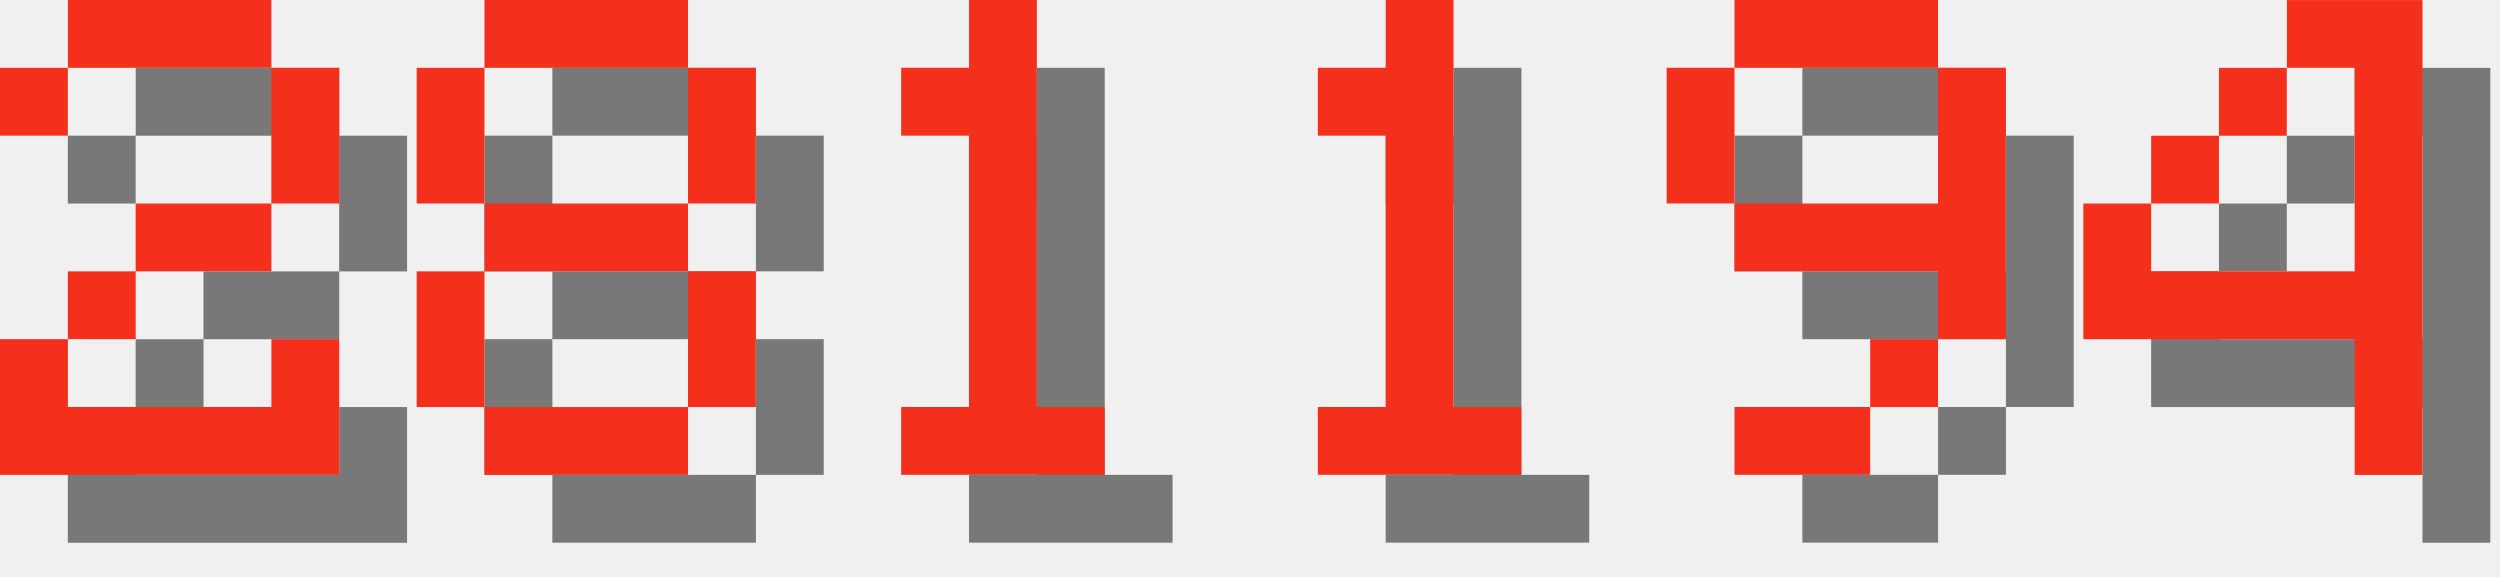
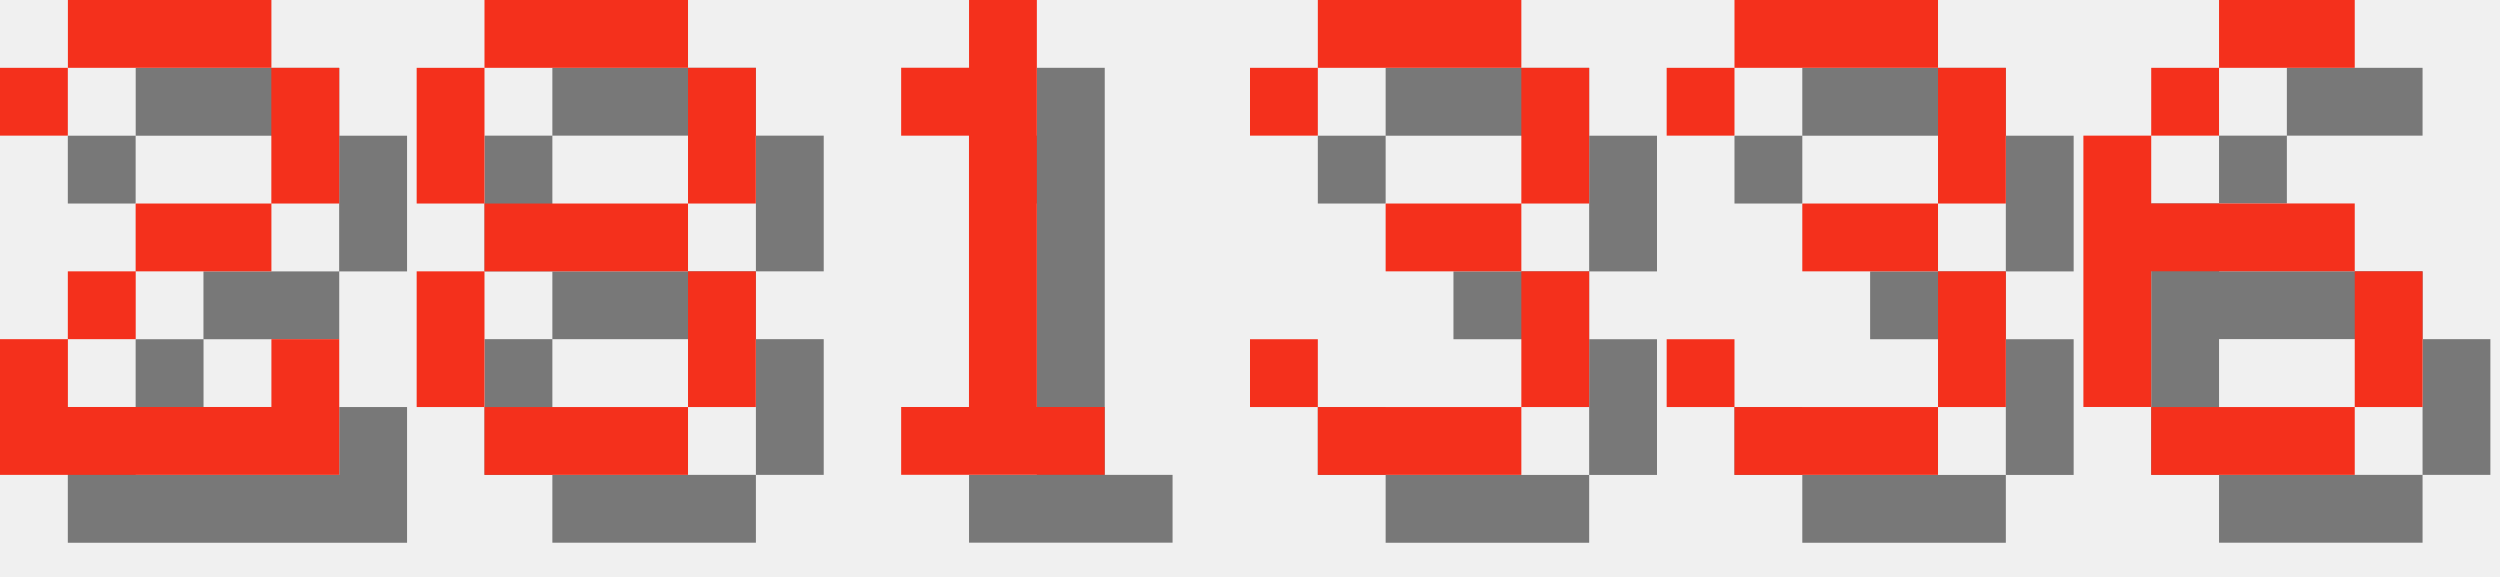
<svg xmlns="http://www.w3.org/2000/svg" version="1.1" width="156.0" height="36">
  <style>
        .text-foreground {
            fill: #F4301C;
        }
        .text-shadow {
            fill: #000000;
            fill-opacity: 0.5;
        }
    </style>
  <g class="digit" id="digit_2" transform="translate(0.0, 0), scale(4)">
    <path id="digit_2_shadow" class="text-shadow" d="m1.058 2.117v1.058h1.058v-1.058h3.175v2.117h-2.117v1.058h-1.058v1.058h-1.058v2.117h5.292v-2.117h-1.058v1.058h-3.175v-1.058h1.058v-1.058h2.117v-1.058h1.058v-2.117h-1.058v-1.058h-3.175v1.058h-1.058z" fill-opacity=".5" style="paint-order:stroke fill markers" />
    <path id="digit_2_fg" class="text-foreground" d="m0 1.058v1.058h1.058v-1.058h3.175v2.117h-2.117v1.058h-1.058v1.058h-1.058v2.117h5.292v-2.117h-1.058v1.058h-3.175v-1.058h1.058v-1.058h2.117v-1.058h1.058v-2.117h-1.058v-1.058h-3.175v1.058h-1.058z" fill="#fff" style="paint-order:stroke fill markers" />
  </g>
  <g class="digit" id="digit_8" transform="translate(26.0, 0), scale(4)">
    <path id="digit_8_shadow" class="text-shadow" d="m2.117 1.058v1.058h3.175v-1.058h-3.175zm3.175 1.058v2.117h1.058v-2.117h-1.058zm0 2.117h-3.175v1.058h3.175v-1.058zm0 1.058v2.117h1.058v-2.117h-1.058zm0 2.117h-3.175v1.058h3.175v-1.058zm-3.175 0v-2.117h-1.058v2.117h1.058zm0-3.175v-2.117h-1.058v2.117h1.058z" fill-opacity=".5" style="paint-order:stroke fill markers" />
    <path id="digit_8_fg" class="text-foreground" d="m1.058 0v1.058h3.175v-1.058h-3.175zm3.175 1.058v2.117h1.058v-2.117h-1.058zm0 2.117h-3.175v1.058h3.175v-1.058zm0 1.058v2.117h1.058v-2.117h-1.058zm0 2.117h-3.175v1.058h3.175v-1.058zm-3.175 0v-2.117h-1.058v2.117h1.058zm0-3.175v-2.117h-1.058v2.117h1.058z" fill="#fff" style="paint-order:stroke fill markers" />
  </g>
  <g class="digit" id="digit_1" transform="translate(52.0, 0), scale(4)">
    <path id="digit_1_shadow" class="text-shadow" d="m2.117 2.117v1.058h1.058v4.233h-1.058v1.058h3.175v-1.058h-1.058v-6.35h-1.058v1.058h-1.058z" fill-opacity=".5" style="paint-order:stroke fill markers" />
    <path id="digit_1_fg" class="text-foreground" d="m1.058 1.058v1.058h1.058v4.233h-1.058v1.058h3.175v-1.058h-1.058v-6.35h-1.058v1.058h-1.058z" fill="#fff" style="paint-order:stroke fill markers" />
  </g>
-   <g class="digit" id="digit_1" transform="translate(78.0, 0), scale(4)">
-     <path id="digit_1_shadow" class="text-shadow" d="m2.117 2.117v1.058h1.058v4.233h-1.058v1.058h3.175v-1.058h-1.058v-6.35h-1.058v1.058h-1.058z" fill-opacity=".5" style="paint-order:stroke fill markers" />
-     <path id="digit_1_fg" class="text-foreground" d="m1.058 1.058v1.058h1.058v4.233h-1.058v1.058h3.175v-1.058h-1.058v-6.35h-1.058v1.058h-1.058z" fill="#fff" style="paint-order:stroke fill markers" />
+   <g class="digit" id="digit_3" transform="translate(78.0, 0), scale(4)">
+     <path id="digit_3_shadow" class="text-shadow" d="m1.058 2.117v1.058h1.058v-1.058h3.175v2.117h-2.117v1.058h2.117v2.117h-3.175v-1.058h-1.058v1.058h1.058v1.058h3.175v-1.058h1.058v-2.117h-1.058v-1.058h1.058v-2.117h-1.058v-1.058h-3.175v1.058h-1.058z" fill-opacity=".5" style="paint-order:stroke fill markers" />
+     <path id="digit_3_fg" class="text-foreground" d="m0 1.058v1.058h1.058v-1.058h3.175v2.117h-2.117v1.058h2.117v2.117h-3.175v-1.058h-1.058v1.058h1.058v1.058h3.175v-1.058h1.058v-2.117h-1.058v-1.058h1.058v-2.117h-1.058v-1.058h-3.175v1.058h-1.058z" fill="#fff" style="paint-order:stroke fill markers" />
  </g>
-   <g class="digit" id="digit_9" transform="translate(104.0, 0), scale(4)">
-     <path id="digit_9_shadow" class="text-shadow" d="m2.117 1.058v1.058h3.175v-1.058h-3.175zm3.175 1.058v2.117h-3.175v1.058h3.175v1.058h1.058v-4.233h-1.058zm0 4.233h-1.058v1.058h1.058v-1.058zm-1.058 1.058h-2.117v1.058h2.117v-1.058zm-2.117-3.175v-2.117h-1.058v2.117h1.058z" fill-opacity=".5" style="paint-order:stroke fill markers" />
-     <path id="digit_9_fg" class="text-foreground" d="m1.058 0v1.058h3.175v-1.058h-3.175zm3.175 1.058v2.117h-3.175v1.058h3.175v1.058h1.058v-4.233h-1.058zm0 4.233h-1.058v1.058h1.058v-1.058zm-1.058 1.058h-2.117v1.058h2.117v-1.058zm-2.117-3.175v-2.117h-1.058v2.117h1.058z" fill="#fff" style="paint-order:stroke fill markers" />
+   <g class="digit" id="digit_3" transform="translate(104.0, 0), scale(4)">
+     <path id="digit_3_shadow" class="text-shadow" d="m1.058 2.117v1.058h1.058v-1.058h3.175v2.117h-2.117v1.058h2.117v2.117h-3.175v-1.058h-1.058v1.058h1.058v1.058h3.175v-1.058h1.058v-2.117h-1.058v-1.058h1.058v-2.117h-1.058v-1.058h-3.175v1.058h-1.058z" fill-opacity=".5" style="paint-order:stroke fill markers" />
+     <path id="digit_3_fg" class="text-foreground" d="m0 1.058v1.058h1.058v-1.058h3.175v2.117h-2.117v1.058h2.117v2.117h-3.175v-1.058h-1.058v1.058h1.058v1.058h3.175v-1.058h1.058v-2.117h-1.058v-1.058h1.058v-2.117h-1.058v-1.058h-3.175v1.058h-1.058z" fill="#fff" style="paint-order:stroke fill markers" />
  </g>
-   <g class="digit" id="digit_4" transform="translate(130.0, 0), scale(4)">
-     <path id="digit_4_shadow" class="text-shadow" d="m4.233 1.058v1.058h1.058v3.175h-3.175v-1.058h-1.058v2.117h4.233v2.117h1.058v-7.408h-2.117zm-2.117 3.175h1.058v-1.058h-1.058v1.058zm1.058-1.058h1.058v-1.058h-1.058v1.058z" fill-opacity=".5" style="paint-order:stroke fill markers" />
-     <path id="digit_4_fg" class="text-foreground" d="m3.175 0v1.058h1.058v3.175h-3.175v-1.058h-1.058v2.117h4.233v2.117h1.058v-7.408h-2.117zm-2.117 3.175h1.058v-1.058h-1.058v1.058zm1.058-1.058h1.058v-1.058h-1.058v1.058z" fill="#fff" style="paint-order:stroke fill markers" />
+   <g class="digit" id="digit_6" transform="translate(130.0, 0), scale(4)">
+     <path id="digit_6_shadow" class="text-shadow" d="m3.175 1.058v1.058h2.117v-1.058h-2.117zm0 1.058h-1.058v1.058h1.058v-1.058zm-1.058 1.058h-1.058v4.233h1.058v-2.117h3.175v-1.058h-3.175v-1.058zm3.175 2.117v2.117h1.058v-2.117h-1.058zm0 2.117h-3.175v1.058h3.175v-1.058z" fill-opacity=".5" style="paint-order:stroke fill markers" />
+     <path id="digit_6_fg" class="text-foreground" d="m2.117 0v1.058h2.117v-1.058h-2.117zm0 1.058h-1.058v1.058h1.058v-1.058zm-1.058 1.058h-1.058v4.233h1.058v-2.117h3.175v-1.058h-3.175v-1.058zm3.175 2.117v2.117h1.058v-2.117h-1.058zm0 2.117h-3.175v1.058h3.175v-1.058z" fill="#fff" style="paint-order:stroke fill markers" />
  </g>
</svg>
